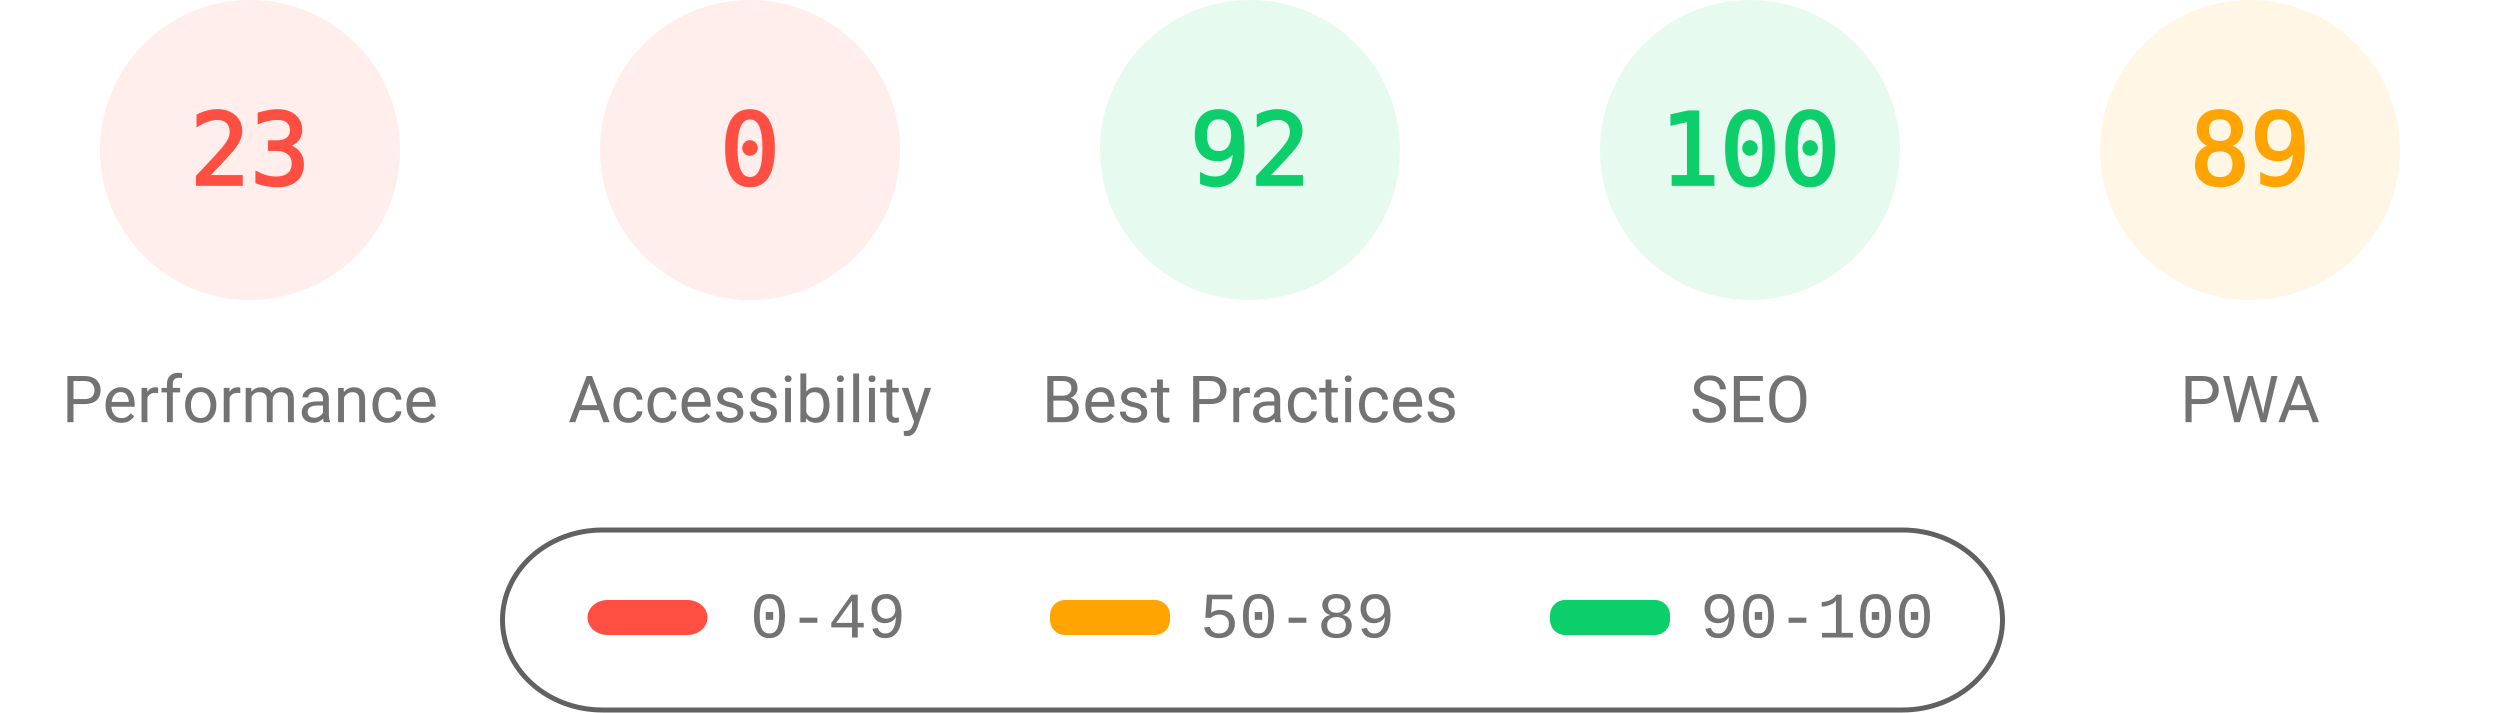
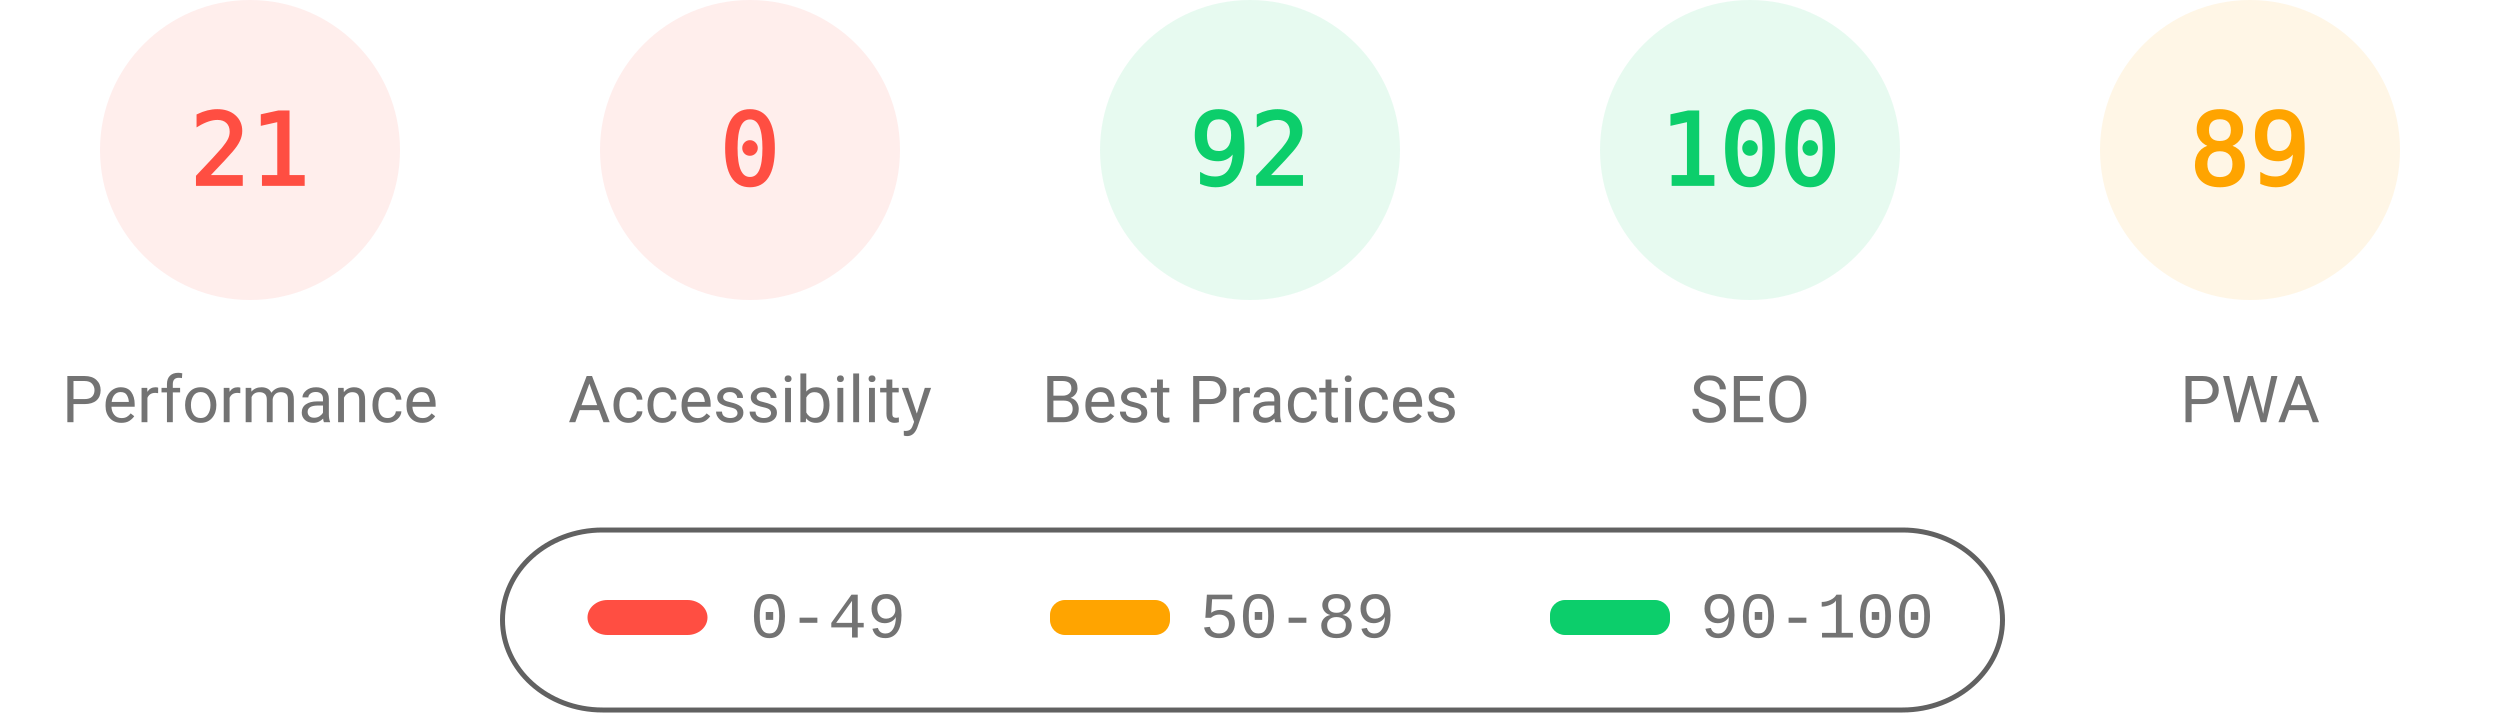
<svg xmlns="http://www.w3.org/2000/svg" fill="none" width="1000" height="285">
  <style>.gauge-base{opacity:.1}.gauge-arc{fill:none;animation-delay:250ms;stroke-linecap:round;transform:rotate(-90deg);transform-origin:100px 60px;animation:load-gauge 1s ease forwards}.guage-text{font-size:40px;font-family:monospace;text-align:center}.guage-red{color:#ff4e42;fill:#ff4e42;stroke:#ff4e42}.guage-orange{color:#ffa400;fill:#ffa400;stroke:#ffa400}.guage-green{color:#0cce6b;fill:#0cce6b;stroke:#0cce6b}.guage-undefined{color:#5c5c5c;fill:#5c5c5c;stroke:#5c5c5c}.guage-title{color:#737373;fill:#737373;stroke:none;font-size:26px;line-height:26px;font-family:Roboto,Halvetica,Arial,sans-serif}@keyframes load-gauge{from{stroke-dasharray:0 352.858}}</style>
  <svg class="guage-div guage-perf guage-red" viewBox="0 0 200 200" width="200" height="200">
    <circle class="gauge-base" r="56" cx="100" cy="60" stroke-width="8" />
-     <circle class="gauge-arc guage-arc-1" r="56" cx="100" cy="60" stroke-width="8" style="stroke-dasharray:80.927,351.858" />
-     <text class="guage-text" x="100" y="60" alignment-baseline="central" dominant-baseline="central" text-anchor="middle">23</text>
+     <circle class="gauge-arc guage-arc-1" r="56" cx="100" cy="60" stroke-width="8" style="stroke-dasharray:73.89,351.858" />
+     <text class="guage-text" x="100" y="60" alignment-baseline="central" dominant-baseline="central" text-anchor="middle">21</text>
    <text class="guage-title" x="100" y="160" alignment-baseline="central" dominant-baseline="central" text-anchor="middle">Performance</text>
  </svg>
  <svg class="guage-div guage-acc guage-red" viewBox="0 0 200 200" width="200" height="200" x="200">
    <circle class="gauge-base" r="56" cx="100" cy="60" stroke-width="8" />
    <circle class="gauge-arc guage-arc-2" r="56" cx="100" cy="60" stroke-width="8" style="stroke-dasharray:0,351.858" />
    <text class="guage-text" x="100" y="60" alignment-baseline="central" dominant-baseline="central" text-anchor="middle">0</text>
    <text class="guage-title" x="100" y="160" alignment-baseline="central" dominant-baseline="central" text-anchor="middle">Accessibility</text>
  </svg>
  <svg class="guage-div guage-best guage-green" viewBox="0 0 200 200" width="200" height="200" x="400">
    <circle class="gauge-base" r="56" cx="100" cy="60" stroke-width="8" />
    <circle class="gauge-arc guage-arc-3" r="56" cx="100" cy="60" stroke-width="8" style="stroke-dasharray:323.709,351.858" />
    <text class="guage-text" x="100" y="60" alignment-baseline="central" dominant-baseline="central" text-anchor="middle">92</text>
    <text class="guage-title" x="100" y="160" alignment-baseline="central" dominant-baseline="central" text-anchor="middle">Best Practices</text>
  </svg>
  <svg class="guage-div guage-seo guage-green" viewBox="0 0 200 200" width="200" height="200" x="600">
    <circle class="gauge-base" r="56" cx="100" cy="60" stroke-width="8" />
    <circle class="gauge-arc guage-arc-4" r="56" cx="100" cy="60" stroke-width="8" style="stroke-dasharray:351.858,351.858" />
    <text class="guage-text" x="100" y="60" alignment-baseline="central" dominant-baseline="central" text-anchor="middle">100</text>
    <text class="guage-title" x="100" y="160" alignment-baseline="central" dominant-baseline="central" text-anchor="middle">SEO</text>
  </svg>
  <svg class="guage-div guage-pwa guage-orange" viewBox="0 0 200 200" width="200" height="200" x="800">
    <circle class="gauge-base" r="56" cx="100" cy="60" stroke-width="8" />
    <circle class="gauge-arc guage-arc-4" r="56" cx="100" cy="60" stroke-width="8" style="stroke-dasharray:313.154,351.858" />
    <text class="guage-text" x="100" y="60" alignment-baseline="central" dominant-baseline="central" text-anchor="middle">89</text>
    <text class="guage-title" x="100" y="160" alignment-baseline="central" dominant-baseline="central" text-anchor="middle">PWA</text>
  </svg>
  <svg width="604" height="76" x="200" y="210">
    <path fill="none" id="canvas_background" d="M-1-1h604v80H-1z" />
    <rect fill-opacity="0" stroke="#616161" stroke-width="2" rx="40" id="svg_2" height="72" width="600" y="2" x="1" fill="#000" />
    <rect stroke="#000" rx="8" id="svg_3" height="14" width="48" y="30" x="35" stroke-opacity="null" stroke-width="0" fill="#ff4e42" />
    <rect stroke="#000" rx="6" id="svg_4" height="14" width="48" y="30" x="220" stroke-opacity="null" stroke-width="0" fill="#ffa400" />
    <rect stroke="#000" rx="6" id="svg_5" height="14" width="48" y="30" x="420" stroke-opacity="null" stroke-width="0" fill="#0cce6b" />
    <text xml:space="preserve" text-anchor="start" font-family="'Courier New', Courier, monospace" font-size="26" id="svg_6" y="45" x="100" stroke-opacity="null" stroke-width="0" stroke="#000" fill="#737373">0-49</text>
    <text xml:space="preserve" text-anchor="start" font-family="'Courier New', Courier, monospace" font-size="26" id="svg_7" y="45" x="280" stroke-opacity="null" stroke-width="0" stroke="#000" fill="#737373">50-89</text>
    <text xml:space="preserve" text-anchor="start" font-family="'Courier New', Courier, monospace" font-size="26" id="svg_8" y="45" x="480" stroke-opacity="null" stroke-width="0" stroke="#000" fill="#737373">90-100</text>
  </svg>
</svg>
